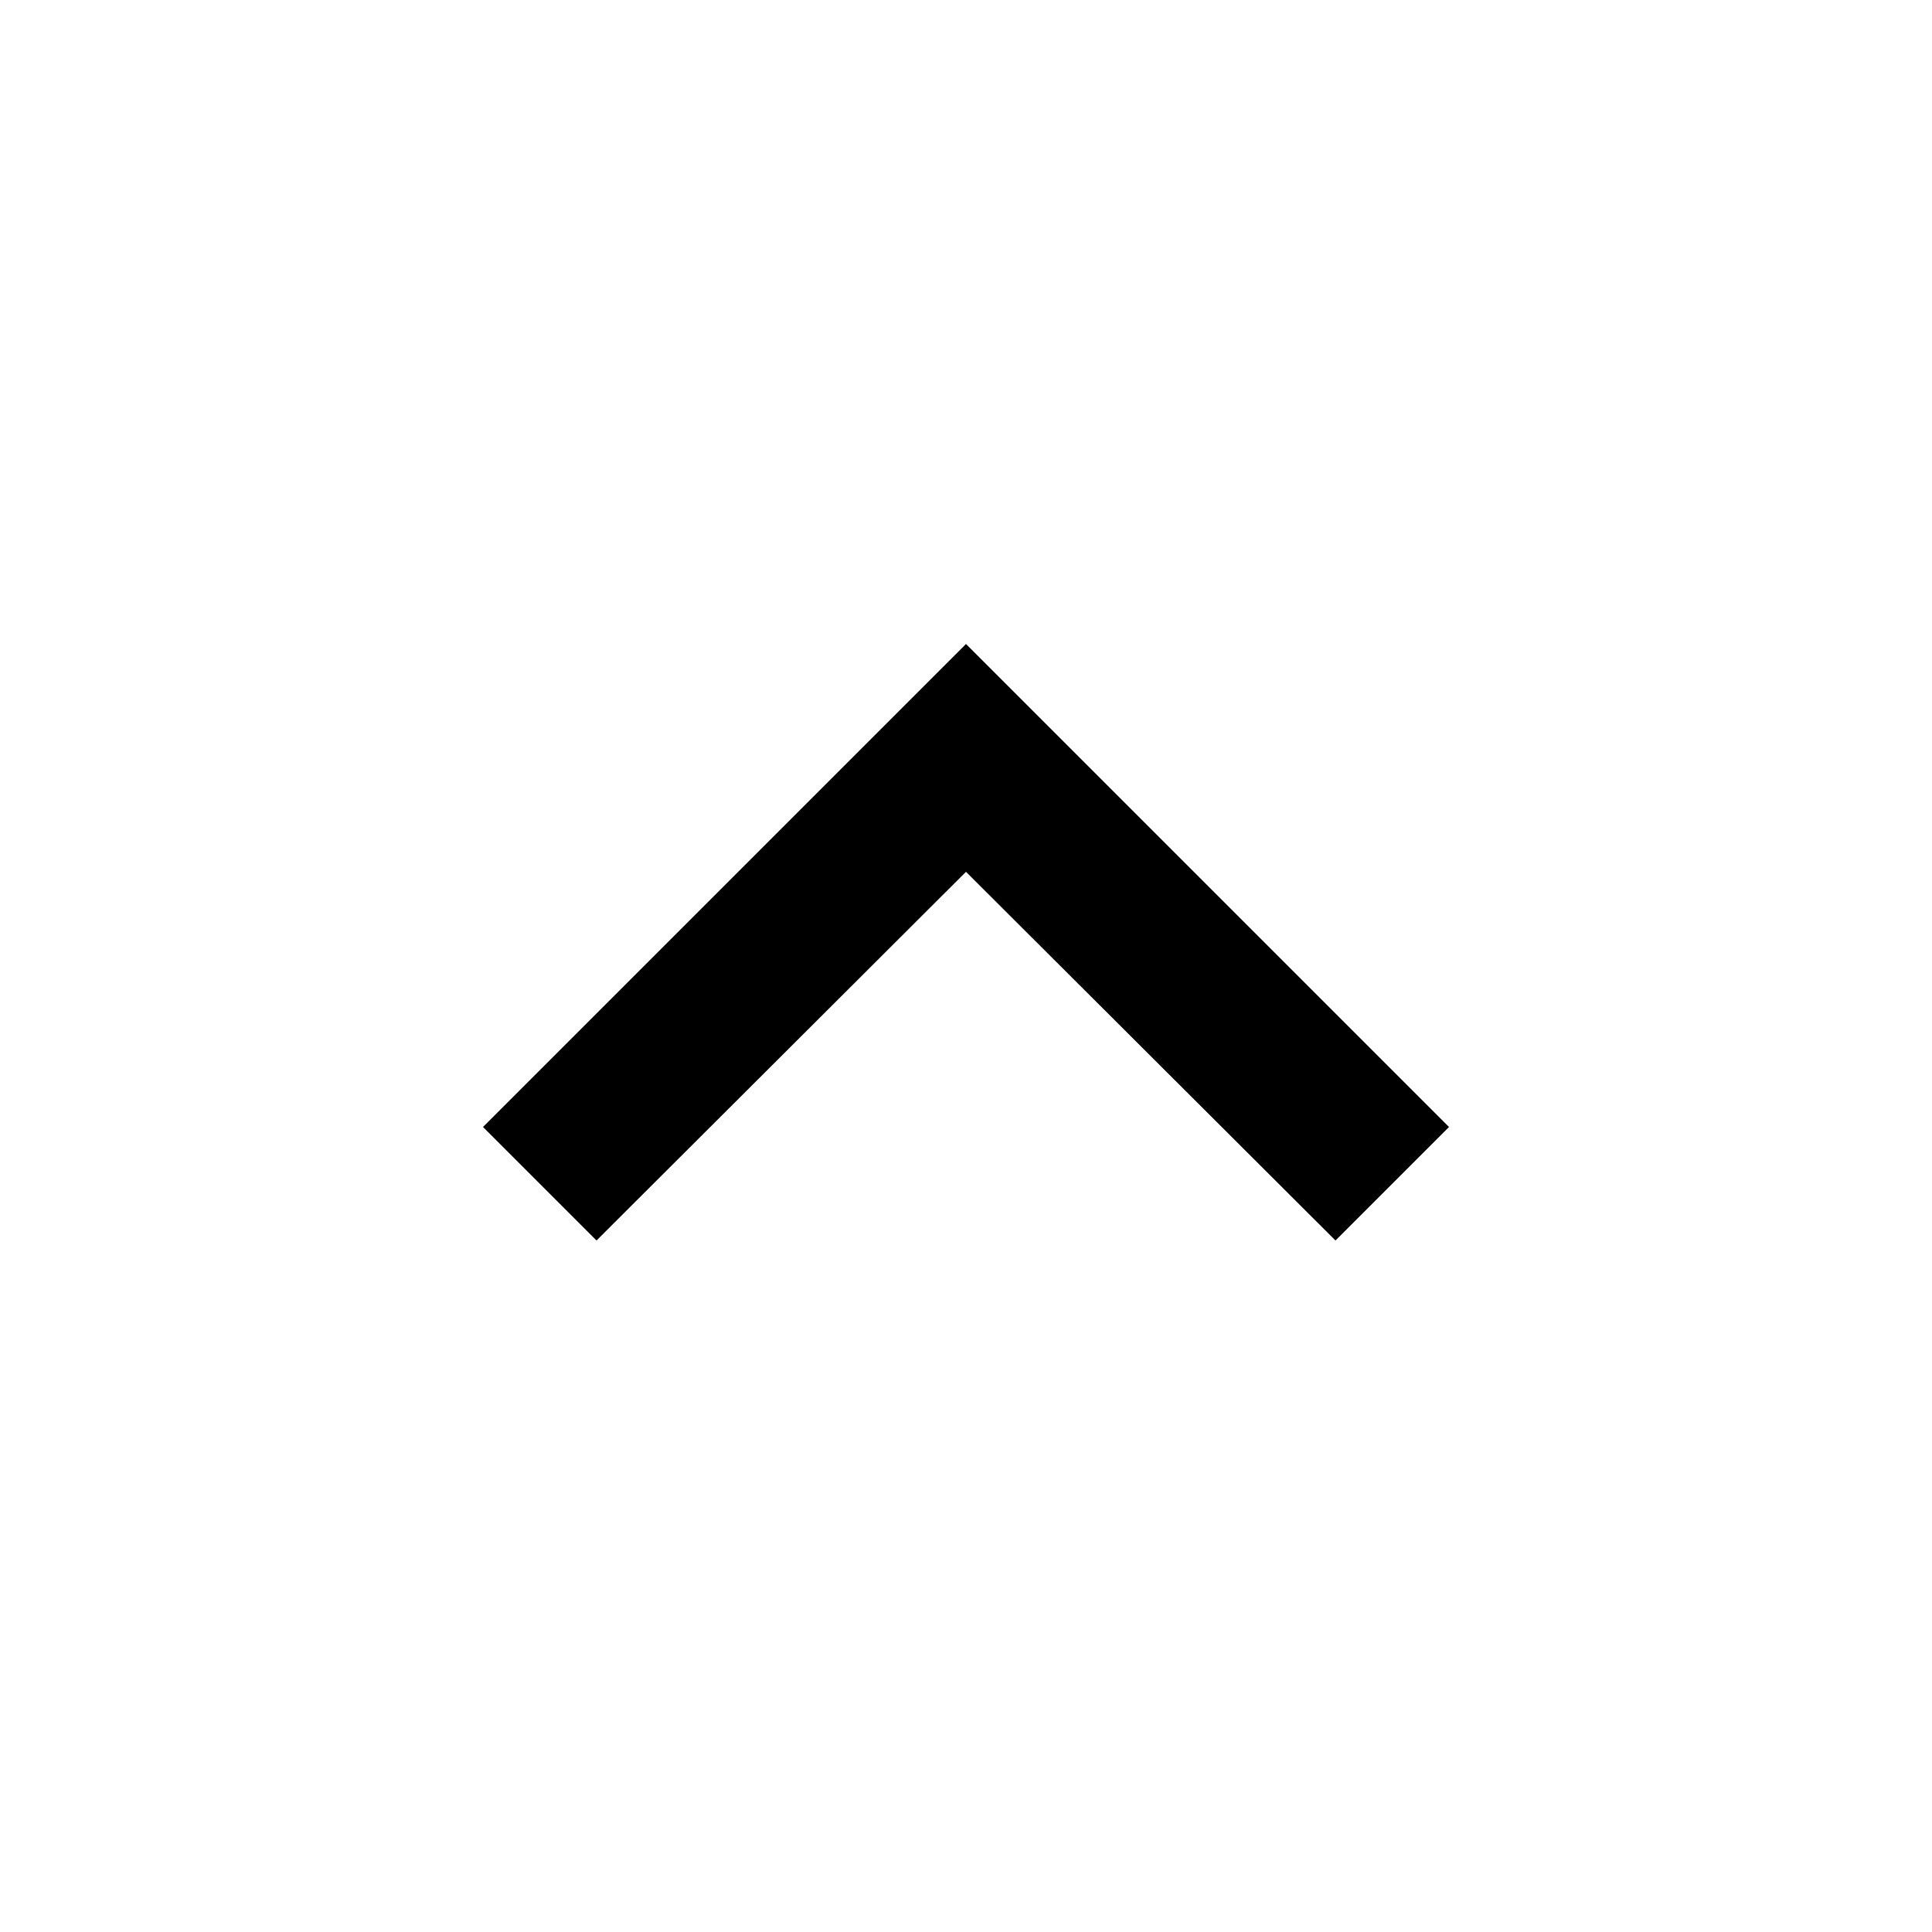
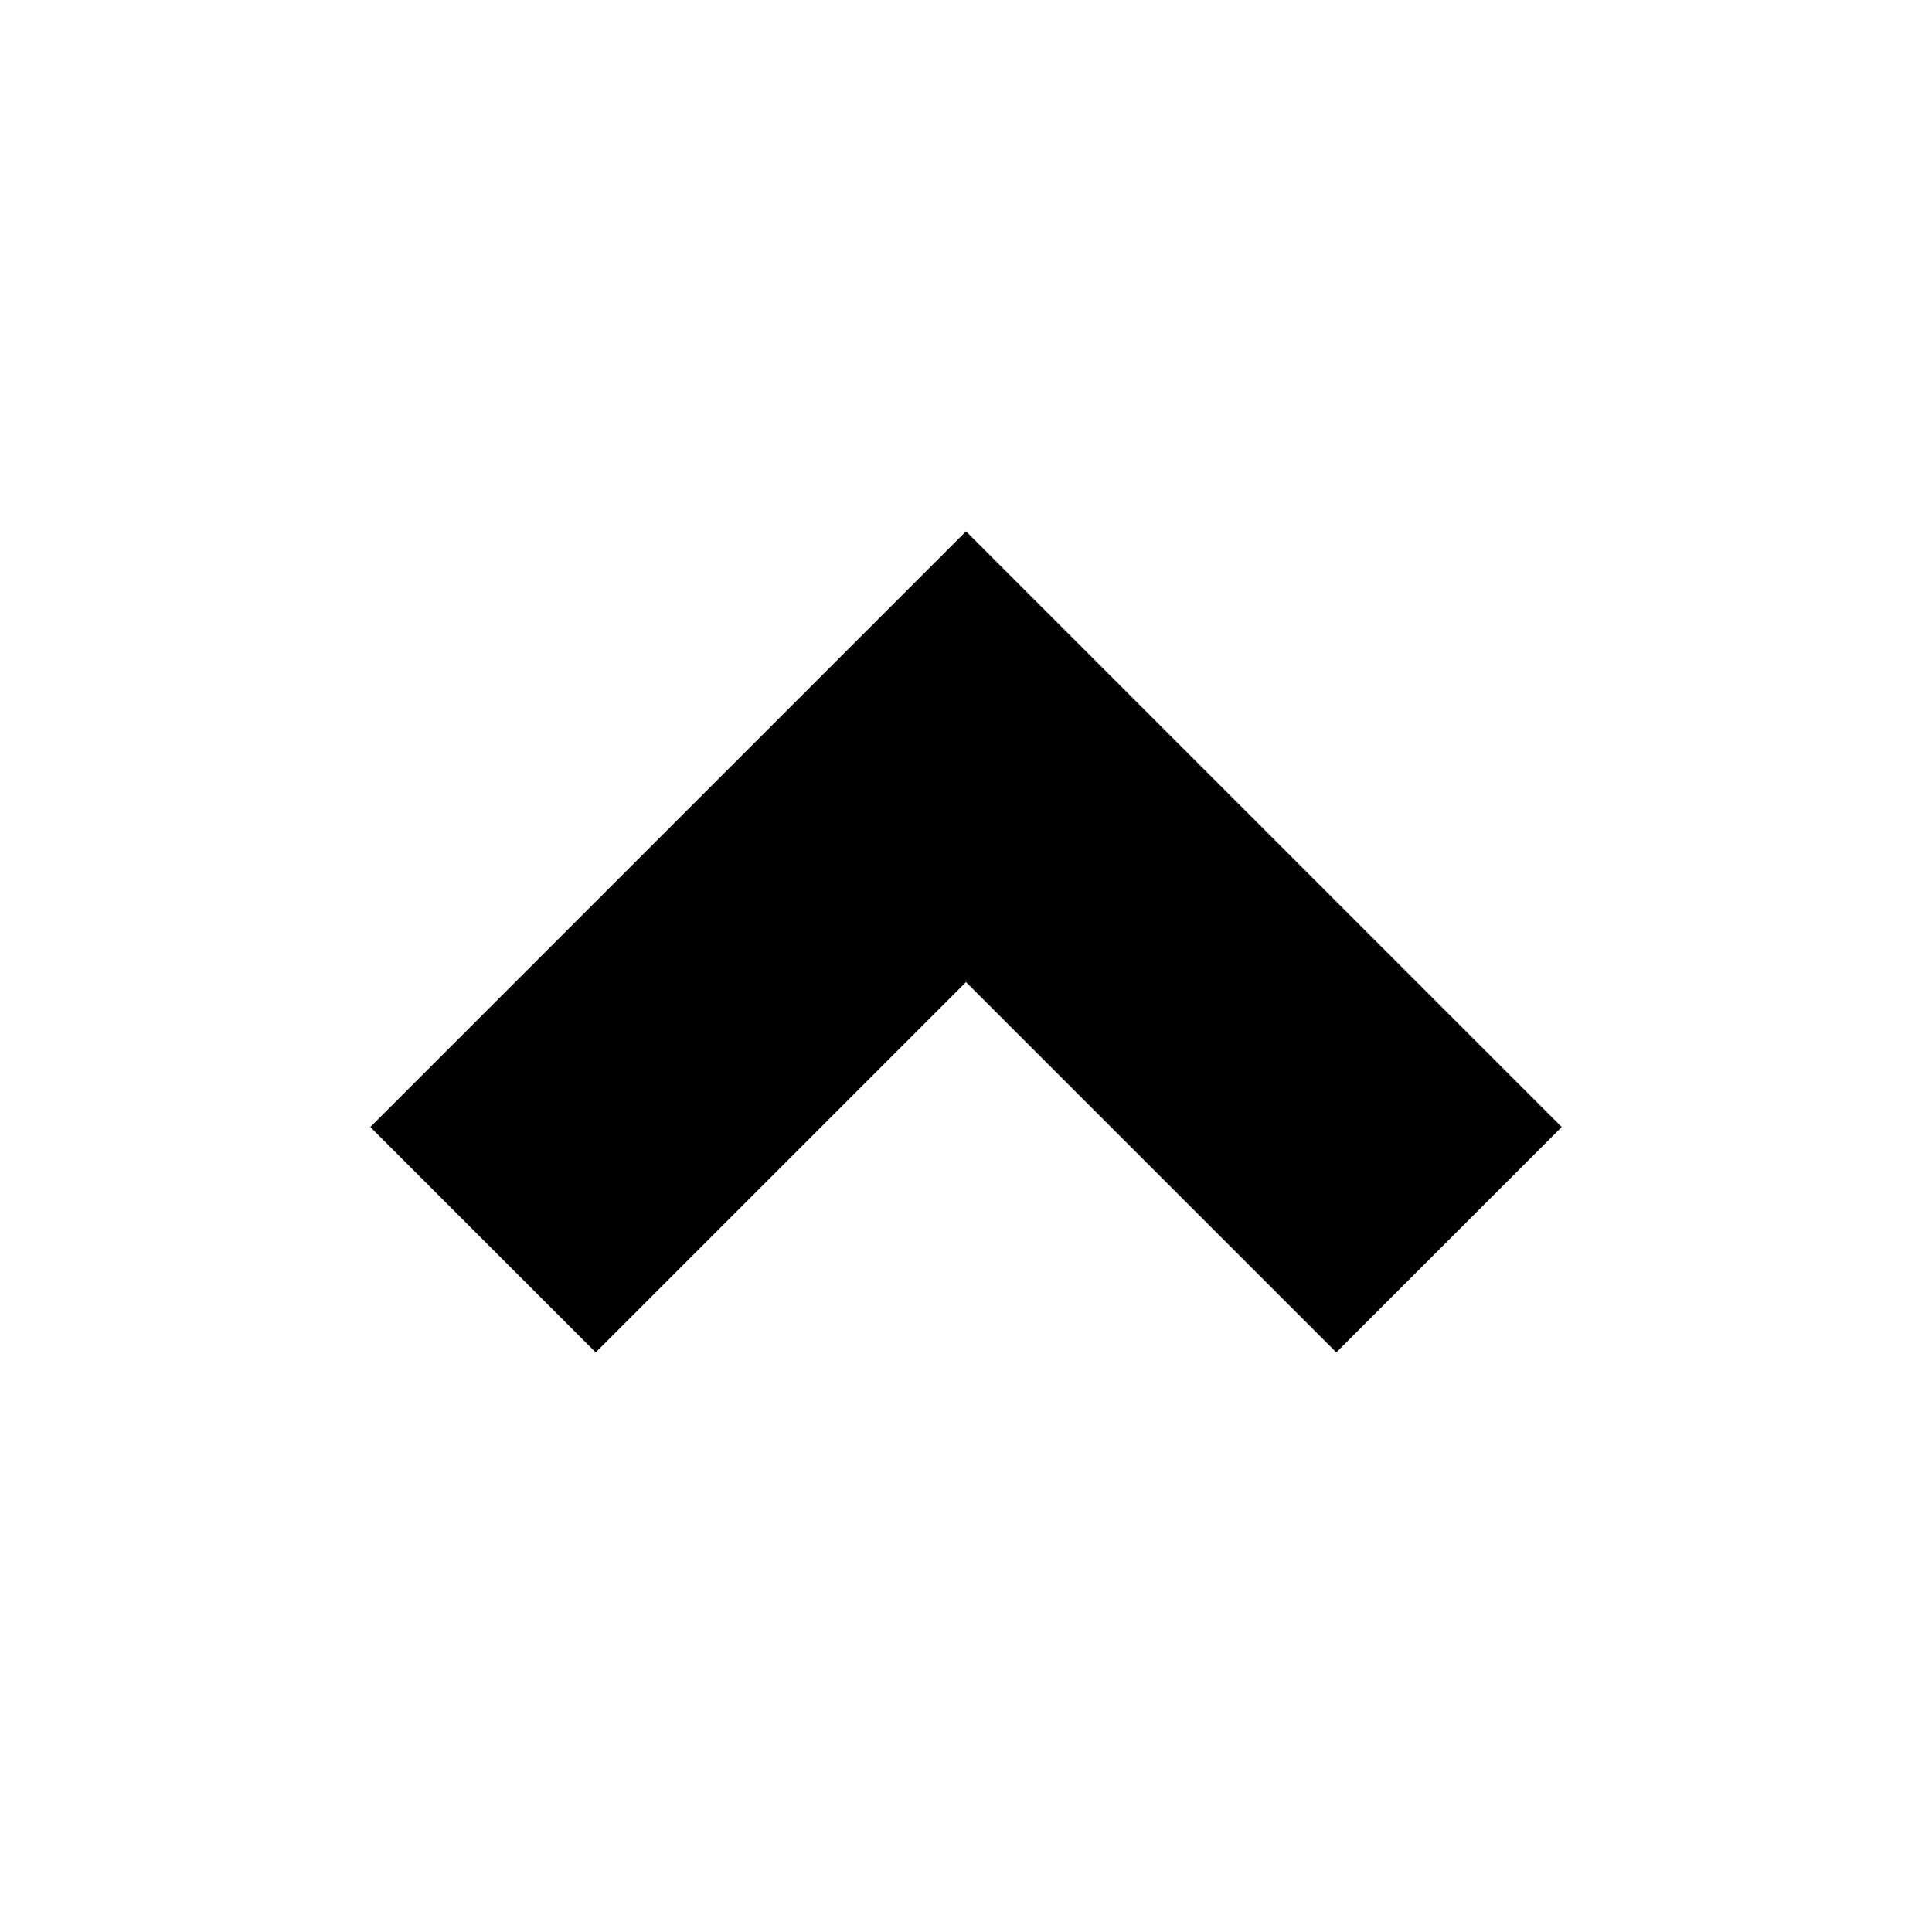
- <svg xmlns="http://www.w3.org/2000/svg" width="24" height="24" fill="currentColor">
-   <path d="m12 8-6 6 1.41 1.41L12 10.83l4.59 4.58L18 14z" />
+ <svg xmlns="http://www.w3.org/2000/svg" id="Layer_1" version="1.1" viewBox="0 0 24 24">
+   <polygon points="12 12.2 7.4 16.8 4.6 14 12 6.6 19.4 14 16.6 16.8 12 12.2" />
</svg>
